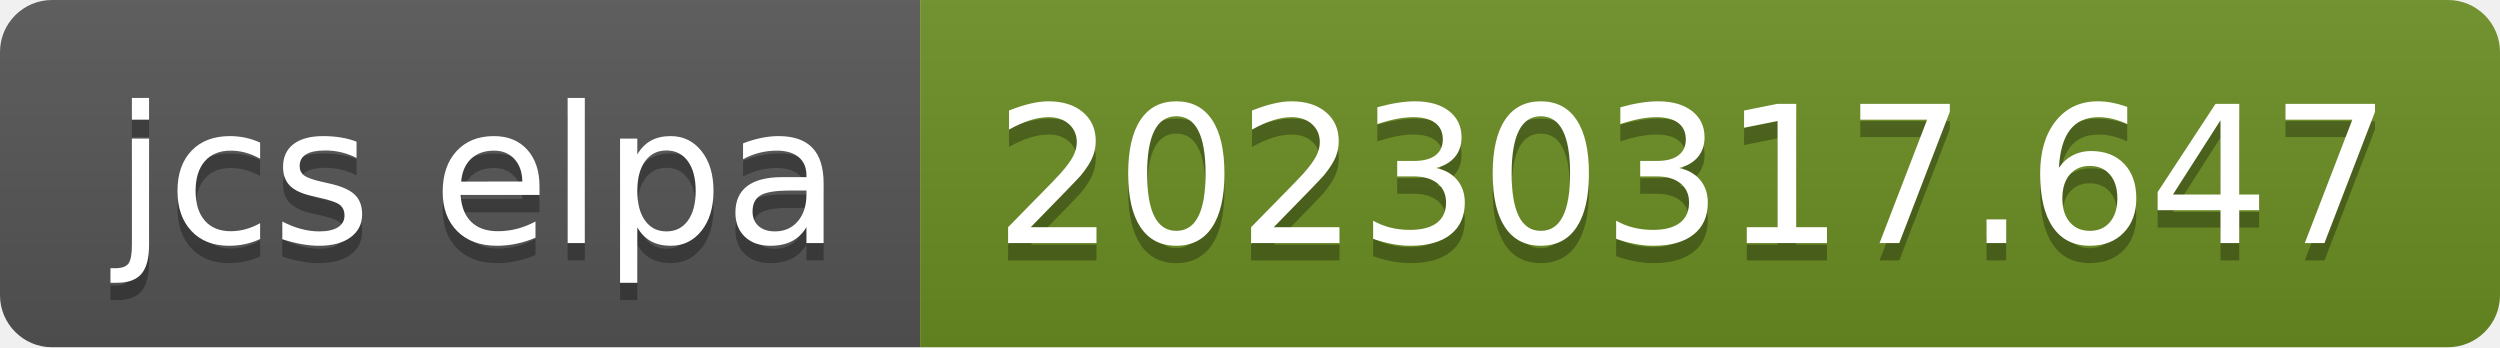
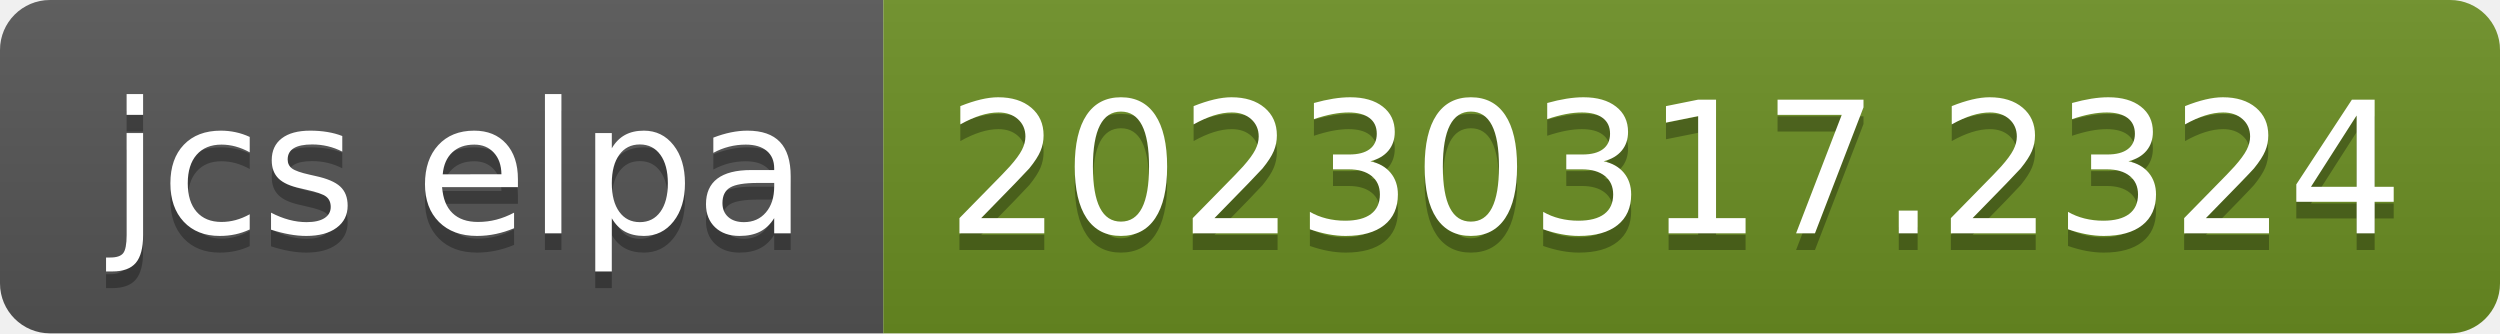
- <svg xmlns="http://www.w3.org/2000/svg" width="144" height="20" role="img" aria-label="jcs elpa: 20230317.647">
+ <svg xmlns="http://www.w3.org/2000/svg" width="150" height="20" role="img" aria-label="jcs elpa: 20230317.2324">
  <linearGradient id="s" x2="0" y2="100%">
    <stop offset="0" stop-color="#bbb" stop-opacity=".1" />
    <stop offset="1" stop-opacity=".1" />
  </linearGradient>
  <clipPath id="r">
-     <rect width="144" height="20" rx="3" fill="#fff" />
+     <rect width="150" height="20" rx="3" fill="#fff" />
  </clipPath>
  <g clip-path="url(#r)">
    <rect width="53" height="20" fill="#555" />
-     <rect x="53" width="91" height="20" fill="#6b8e23" />
-     <rect width="144" height="20" fill="url(#s)" />
+     <rect x="53" width="97" height="20" fill="#6b8e23" />
+     <rect width="150" height="20" fill="url(#s)" />
  </g>
  <g fill="#fff" text-anchor="middle" font-family="Verdana,Geneva,DejaVu Sans,sans-serif" text-rendering="geometricPrecision" font-size="110">
    <text aria-hidden="true" x="275" y="150" fill="#010101" fill-opacity=".3" transform="scale(.1)" textLength="430">jcs elpa</text>
    <text x="275" y="140" transform="scale(.1)" fill="#fff" textLength="430">jcs elpa</text>
-     <text aria-hidden="true" x="975" y="150" fill="#010101" fill-opacity=".3" transform="scale(.1)" textLength="810">20230317.647</text>
-     <text x="975" y="140" transform="scale(.1)" fill="#fff" textLength="810">20230317.647</text>
+     <text aria-hidden="true" x="1005" y="150" fill="#010101" fill-opacity=".3" transform="scale(.1)" textLength="870">20230317.2324</text>
+     <text x="1005" y="140" transform="scale(.1)" fill="#fff" textLength="870">20230317.2324</text>
  </g>
</svg>
